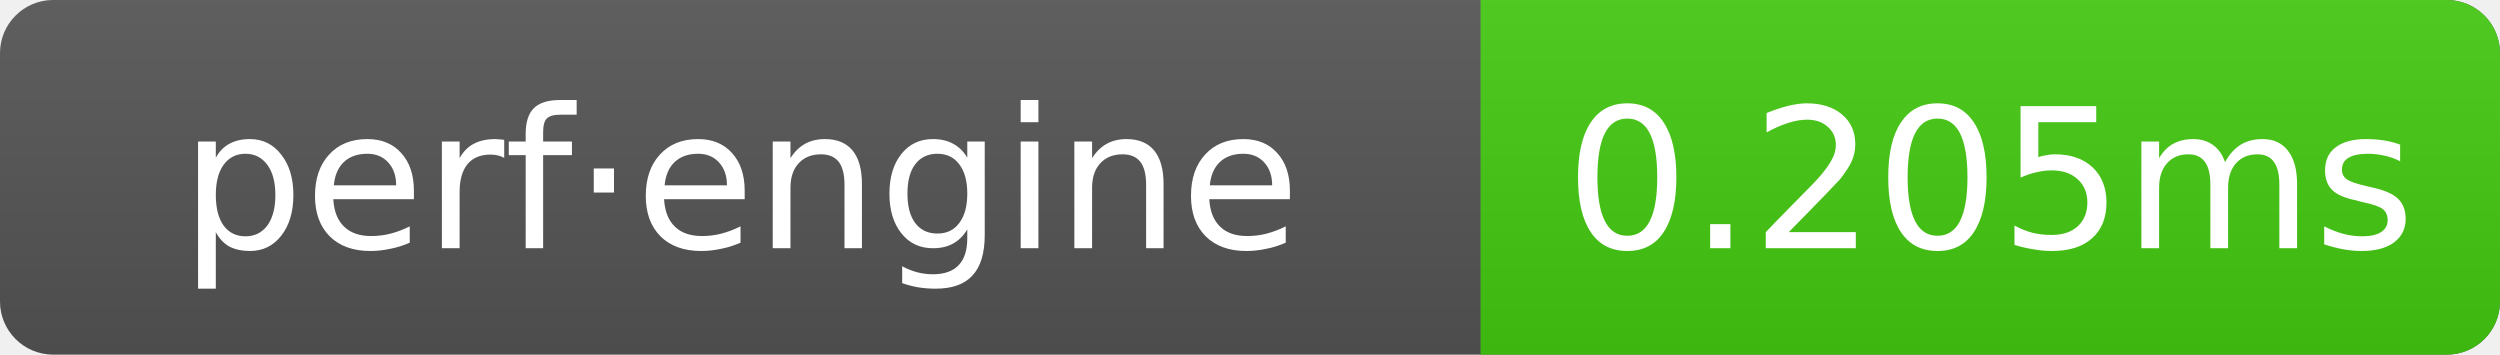
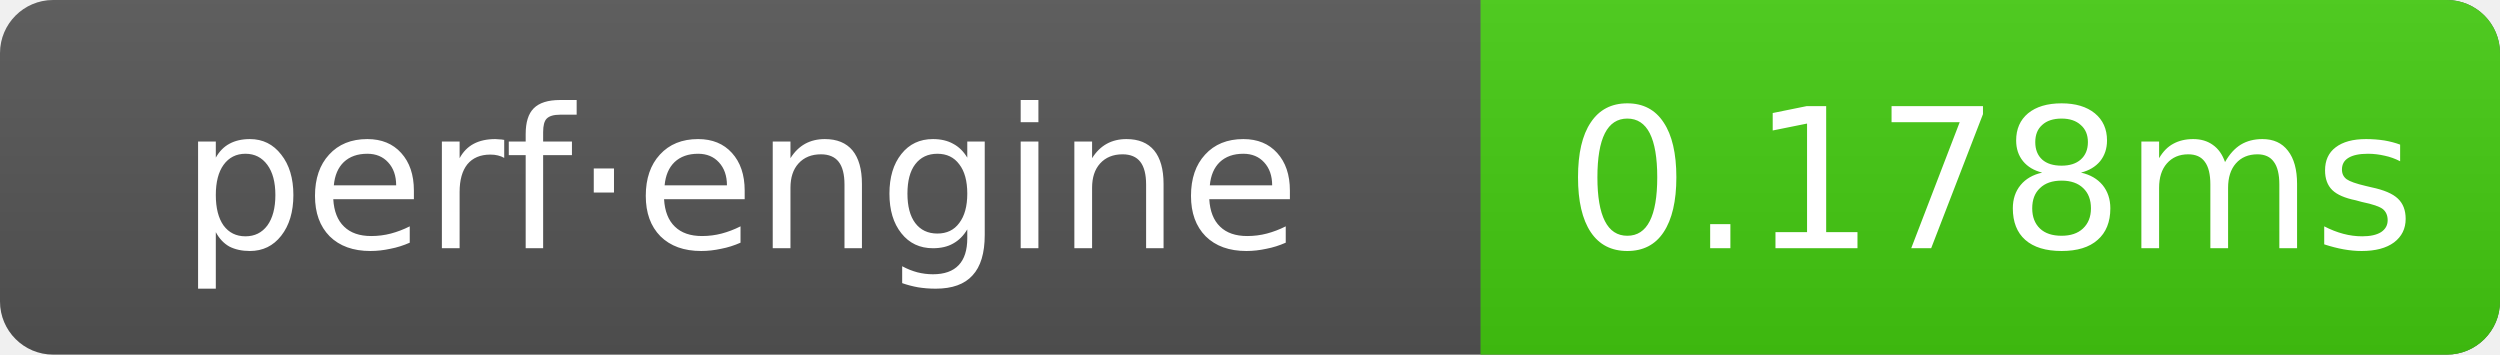
- <svg xmlns="http://www.w3.org/2000/svg" width="141" height="20" role="img" aria-label="perf·engine: 0.205ms">
+ <svg xmlns="http://www.w3.org/2000/svg" width="141" height="20" role="img" aria-label="perf·engine: 0.178ms">
  <linearGradient id="g" x2="0" y2="100%">
    <stop offset="0" stop-color="#bbb" stop-opacity=".1" />
    <stop offset="1" stop-opacity=".1" />
  </linearGradient>
  <clipPath id="r">
    <rect width="141" height="20" rx="3" fill="#fff" />
  </clipPath>
  <g clip-path="url(#r)">
    <rect width="141" height="20" fill="#555" />
    <rect x="83.5" width="57.5" height="20" fill="#4c1" />
    <rect width="141" height="20" fill="url(#g)" />
  </g>
  <g text-anchor="middle" font-family="Verdana,Geneva,DejaVu Sans,sans-serif" font-size="11" fill="#fff">
    <text x="41.75" y="14">perf·engine</text>
-     <text x="112.25" y="14">0.205ms</text>
+     <text x="112.25" y="14">0.178ms</text>
  </g>
</svg>
